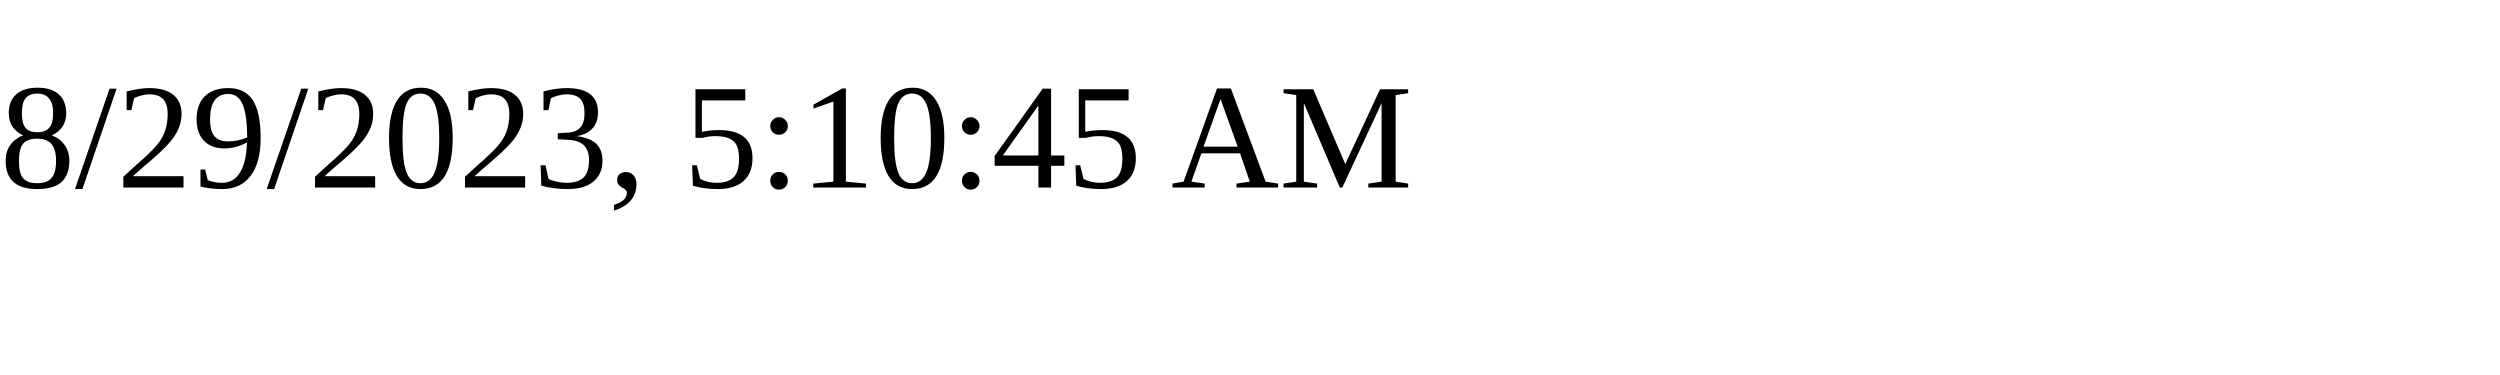
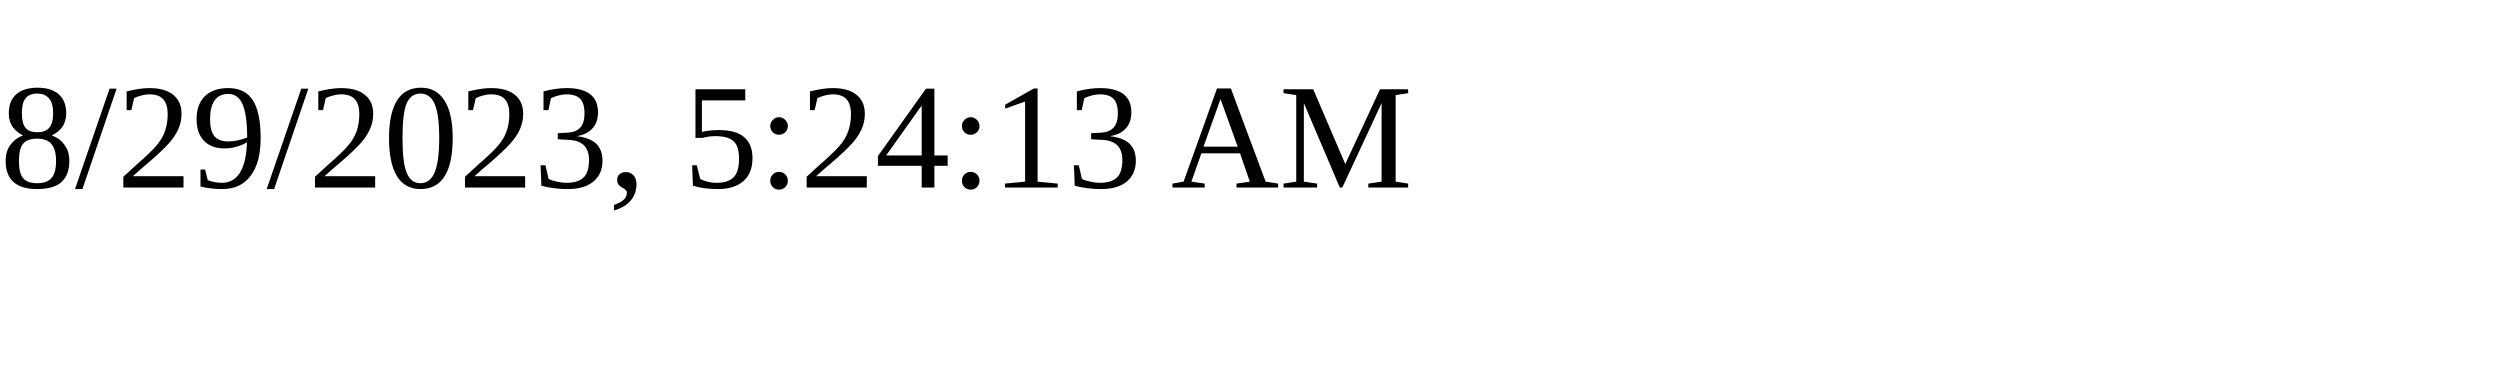
<svg xmlns="http://www.w3.org/2000/svg" height="30" width="200">
-   <text x="0" y="15">8/29/2023, 5:10:45 AM</text>
+   <text x="0" y="15">8/29/2023, 5:24:13 AM</text>
</svg>
